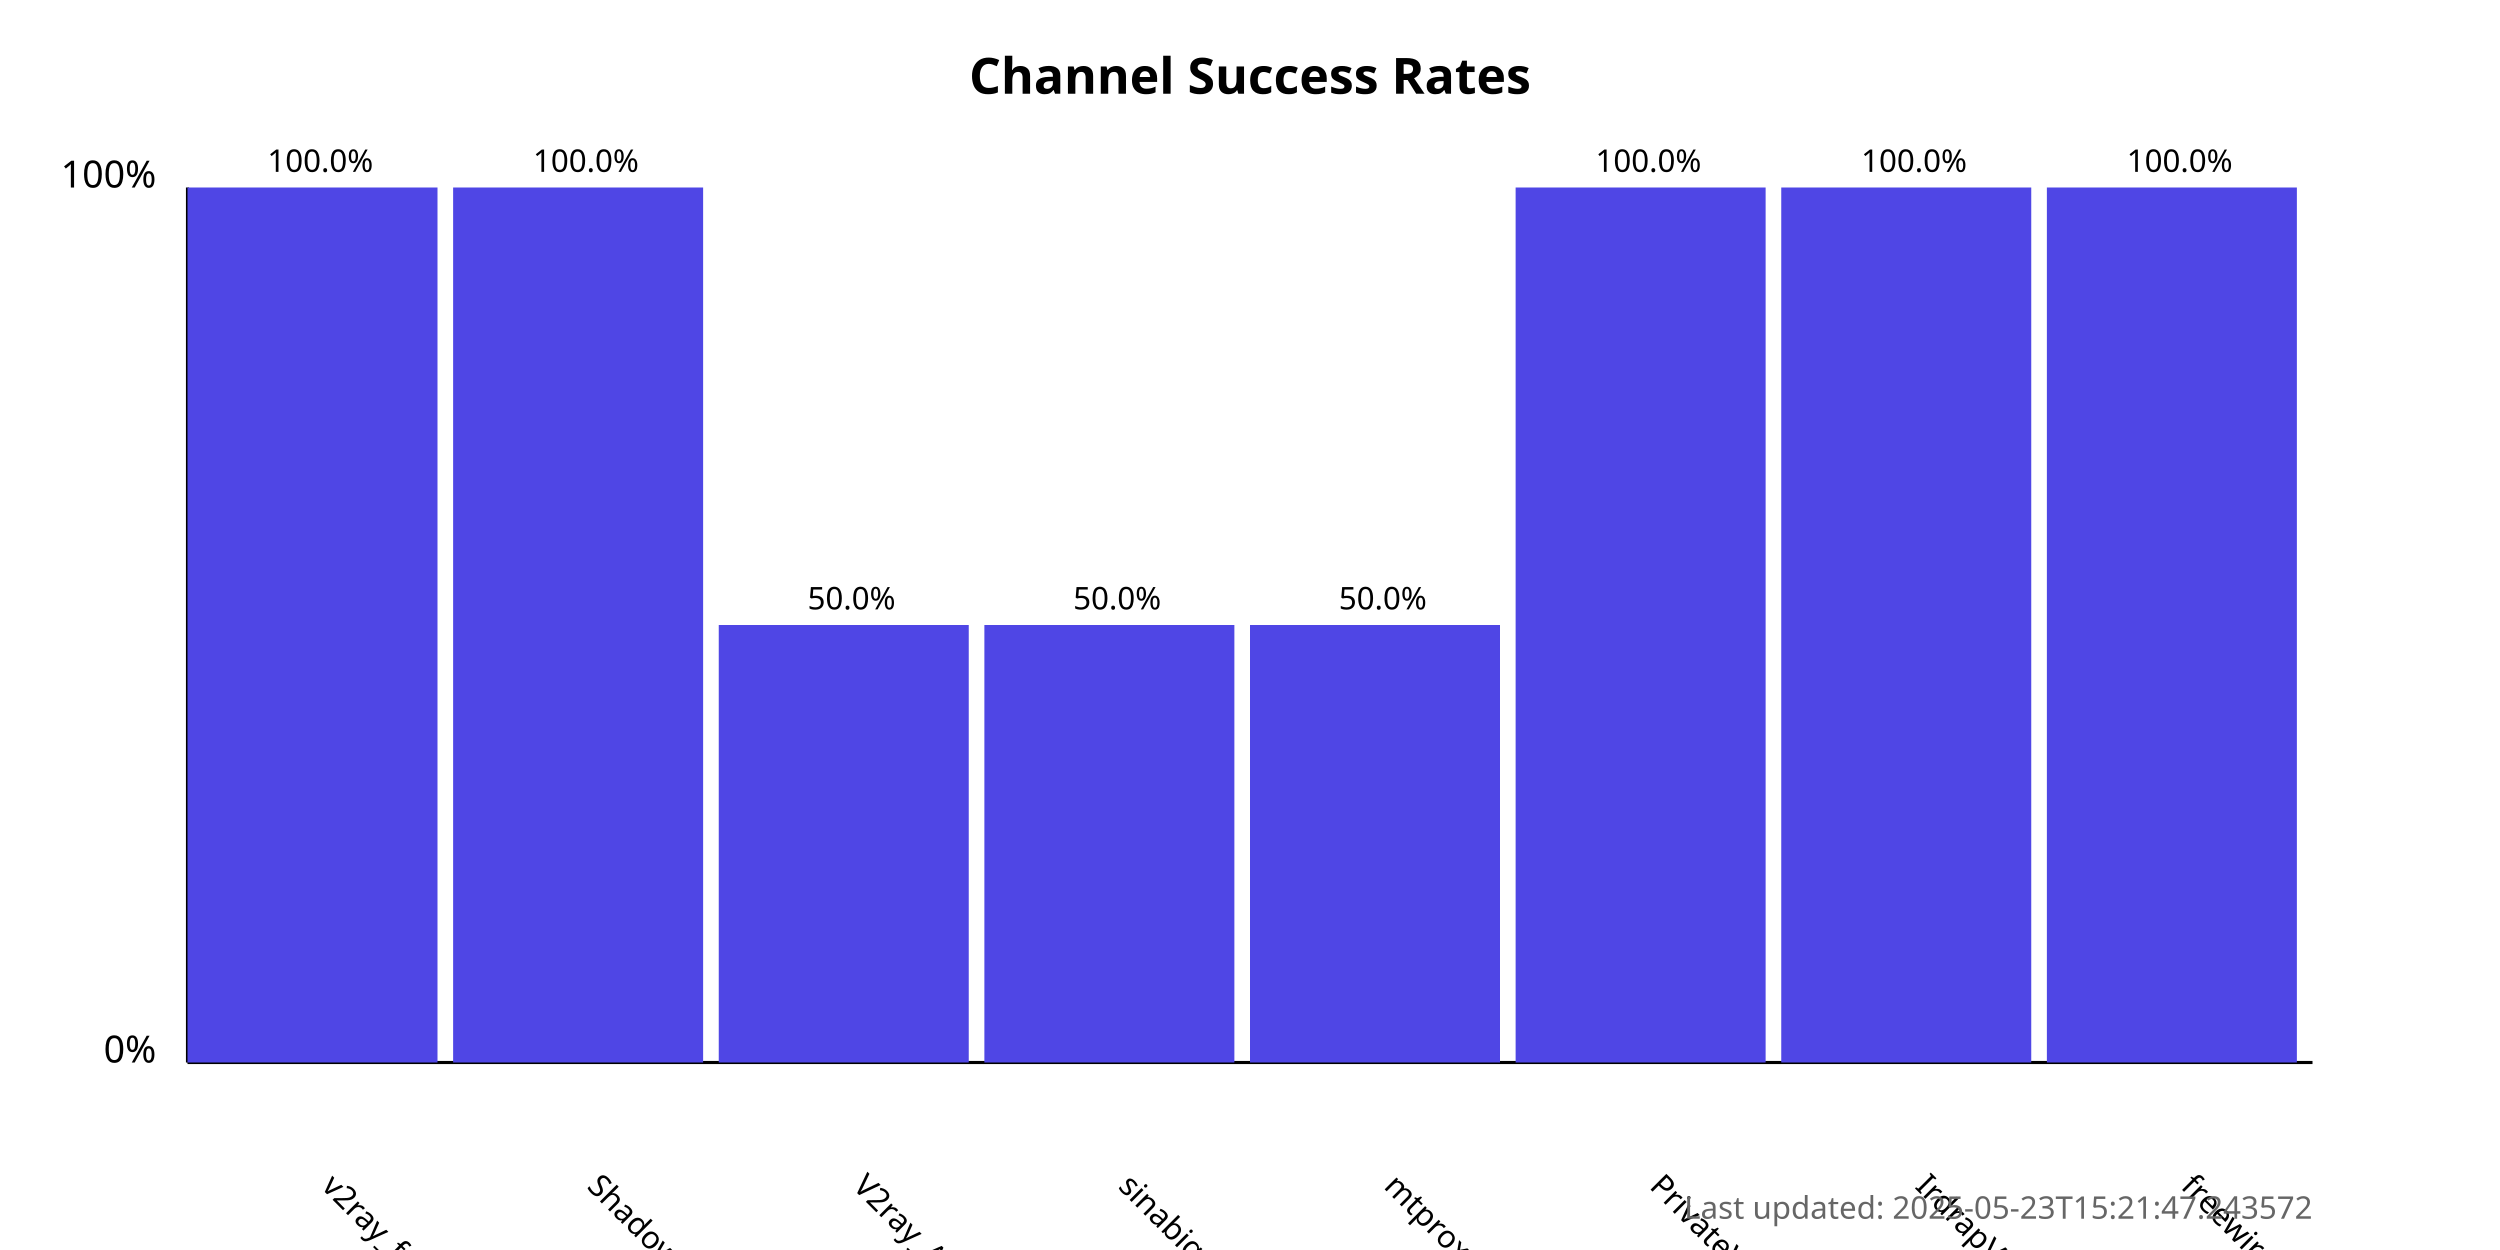
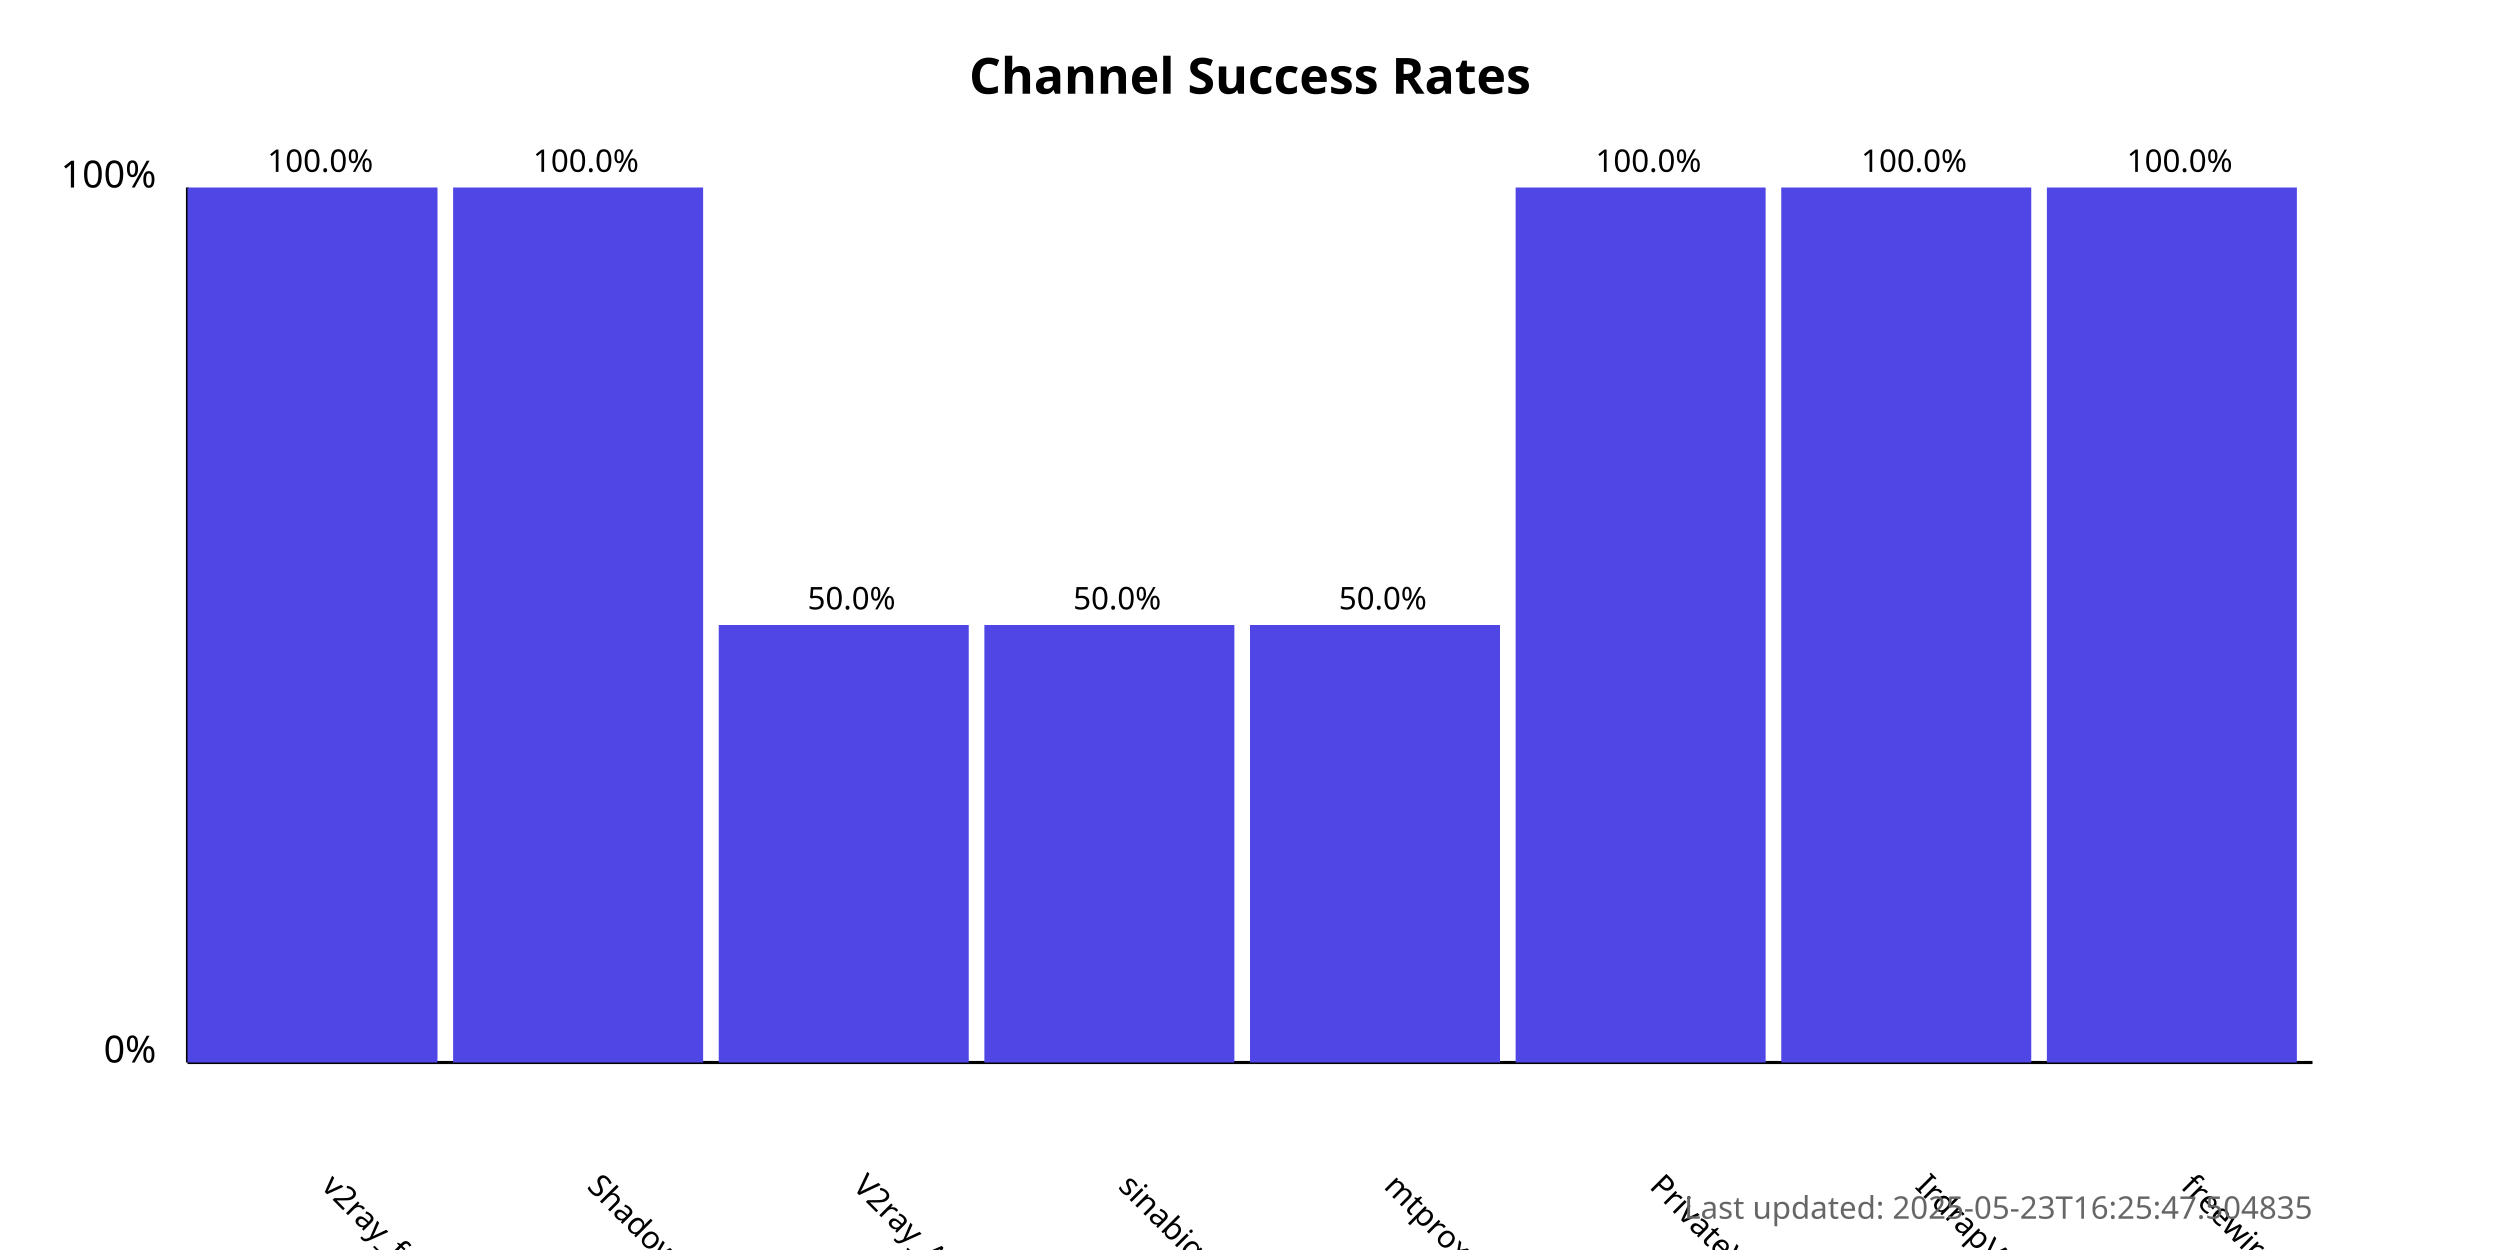
<svg xmlns="http://www.w3.org/2000/svg" width="800" height="400">
  <style>
            .chart-title { font: bold 16px sans-serif; }
            .axis-label { font: 12px sans-serif; }
            .tick-label { font: 10px sans-serif; }
            .bar { fill: #4f46e5; }
            .bar:hover { fill: #6366f1; }
            .timestamp { font: 10px sans-serif; fill: #666; }
        </style>
  <text x="400.0" y="30" text-anchor="middle" class="chart-title">
            Channel Success Rates
        </text>
  <line x1="60" y1="340" x2="60" y2="60" stroke="black" stroke-width="1" />
  <line x1="60" y1="340" x2="740" y2="340" stroke="black" stroke-width="1" />
  <text x="50" y="340" text-anchor="end" class="axis-label">0%</text>
  <text x="50" y="60" text-anchor="end" class="axis-label">100%</text>
  <g>
    <rect x="60" y="60.0" width="80.0" height="280.0" class="bar" />
    <text x="102.5" y="380" transform="rotate(45, 102.5, 380)" text-anchor="start" class="tick-label">
                v2ray_free_conf
            </text>
    <text x="102.5" y="55.0" text-anchor="middle" class="tick-label">
                100.0%
            </text>
  </g>
  <g>
    <rect x="145.0" y="60.0" width="80.0" height="280.0" class="bar" />
    <text x="187.5" y="380" transform="rotate(45, 187.5, 380)" text-anchor="start" class="tick-label">
                ShadowProxy66
            </text>
    <text x="187.5" y="55.0" text-anchor="middle" class="tick-label">
                100.0%
            </text>
  </g>
  <g>
    <rect x="230.0" y="200.0" width="80.0" height="140.0" class="bar" />
    <text x="272.5" y="380" transform="rotate(45, 272.5, 380)" text-anchor="start" class="tick-label">
                V2ray_Alpha
            </text>
    <text x="272.5" y="195.0" text-anchor="middle" class="tick-label">
                50.0%
            </text>
  </g>
  <g>
    <rect x="315.0" y="200.0" width="80.0" height="140.0" class="bar" />
    <text x="357.5" y="380" transform="rotate(45, 357.5, 380)" text-anchor="start" class="tick-label">
                sinabigo
            </text>
    <text x="357.5" y="195.0" text-anchor="middle" class="tick-label">
                50.0%
            </text>
  </g>
  <g>
    <rect x="400.0" y="200.0" width="80.0" height="140.0" class="bar" />
    <text x="442.5" y="380" transform="rotate(45, 442.5, 380)" text-anchor="start" class="tick-label">
                mtproxy_lists
            </text>
    <text x="442.5" y="195.0" text-anchor="middle" class="tick-label">
                50.0%
            </text>
  </g>
  <g>
    <rect x="485.0" y="60.0" width="80.0" height="280.0" class="bar" />
    <text x="527.5" y="380" transform="rotate(45, 527.5, 380)" text-anchor="start" class="tick-label">
                PrivateVPNs
            </text>
    <text x="527.5" y="55.0" text-anchor="middle" class="tick-label">
                100.0%
            </text>
  </g>
  <g>
    <rect x="570.0" y="60.0" width="80.0" height="280.0" class="bar" />
    <text x="612.5" y="380" transform="rotate(45, 612.5, 380)" text-anchor="start" class="tick-label">
                IrdrapVPNnews
            </text>
    <text x="612.5" y="55.0" text-anchor="middle" class="tick-label">
                100.0%
            </text>
  </g>
  <g>
    <rect x="655.0" y="60.0" width="80.0" height="280.0" class="bar" />
    <text x="697.5" y="380" transform="rotate(45, 697.5, 380)" text-anchor="start" class="tick-label">
                freewireguard
            </text>
    <text x="697.5" y="55.0" text-anchor="middle" class="tick-label">
                100.0%
            </text>
  </g>
  <text x="740" y="390" text-anchor="end" class="timestamp">
-             Last updated: 2025-05-23T15:21:47.243572
+             Last updated: 2025-05-23T16:25:47.504835
        </text>
</svg>
